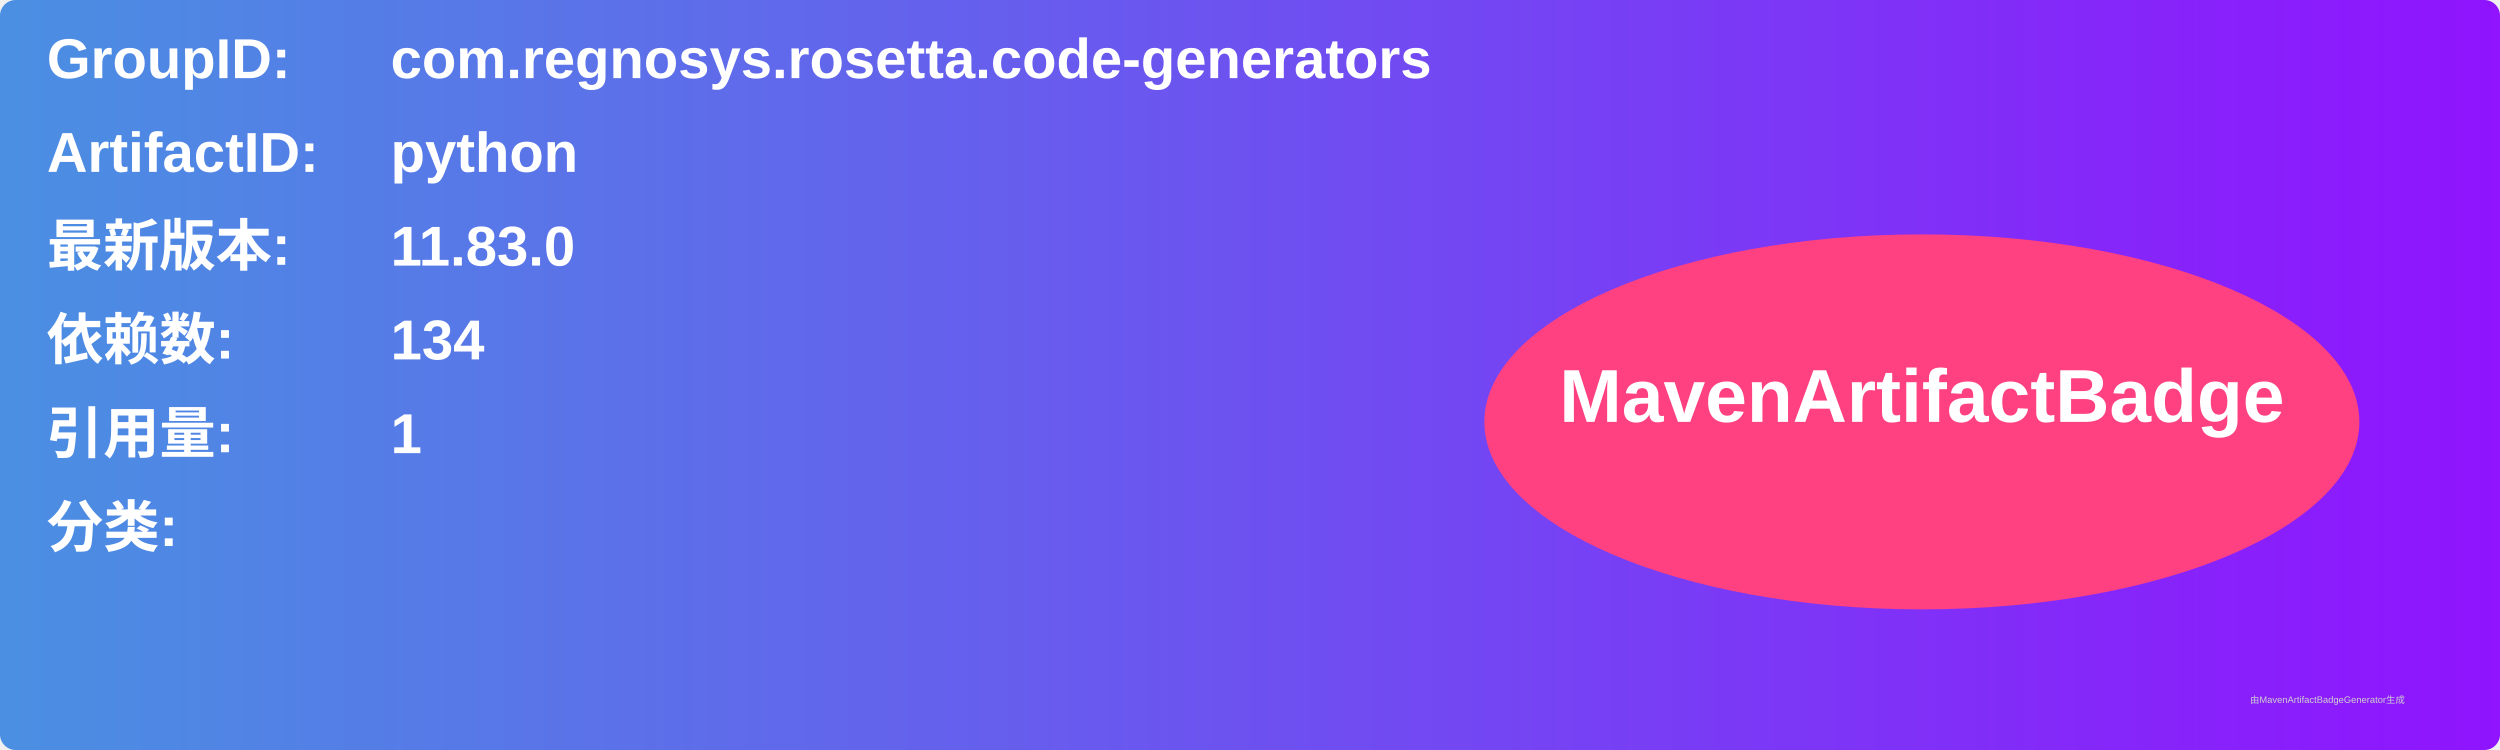
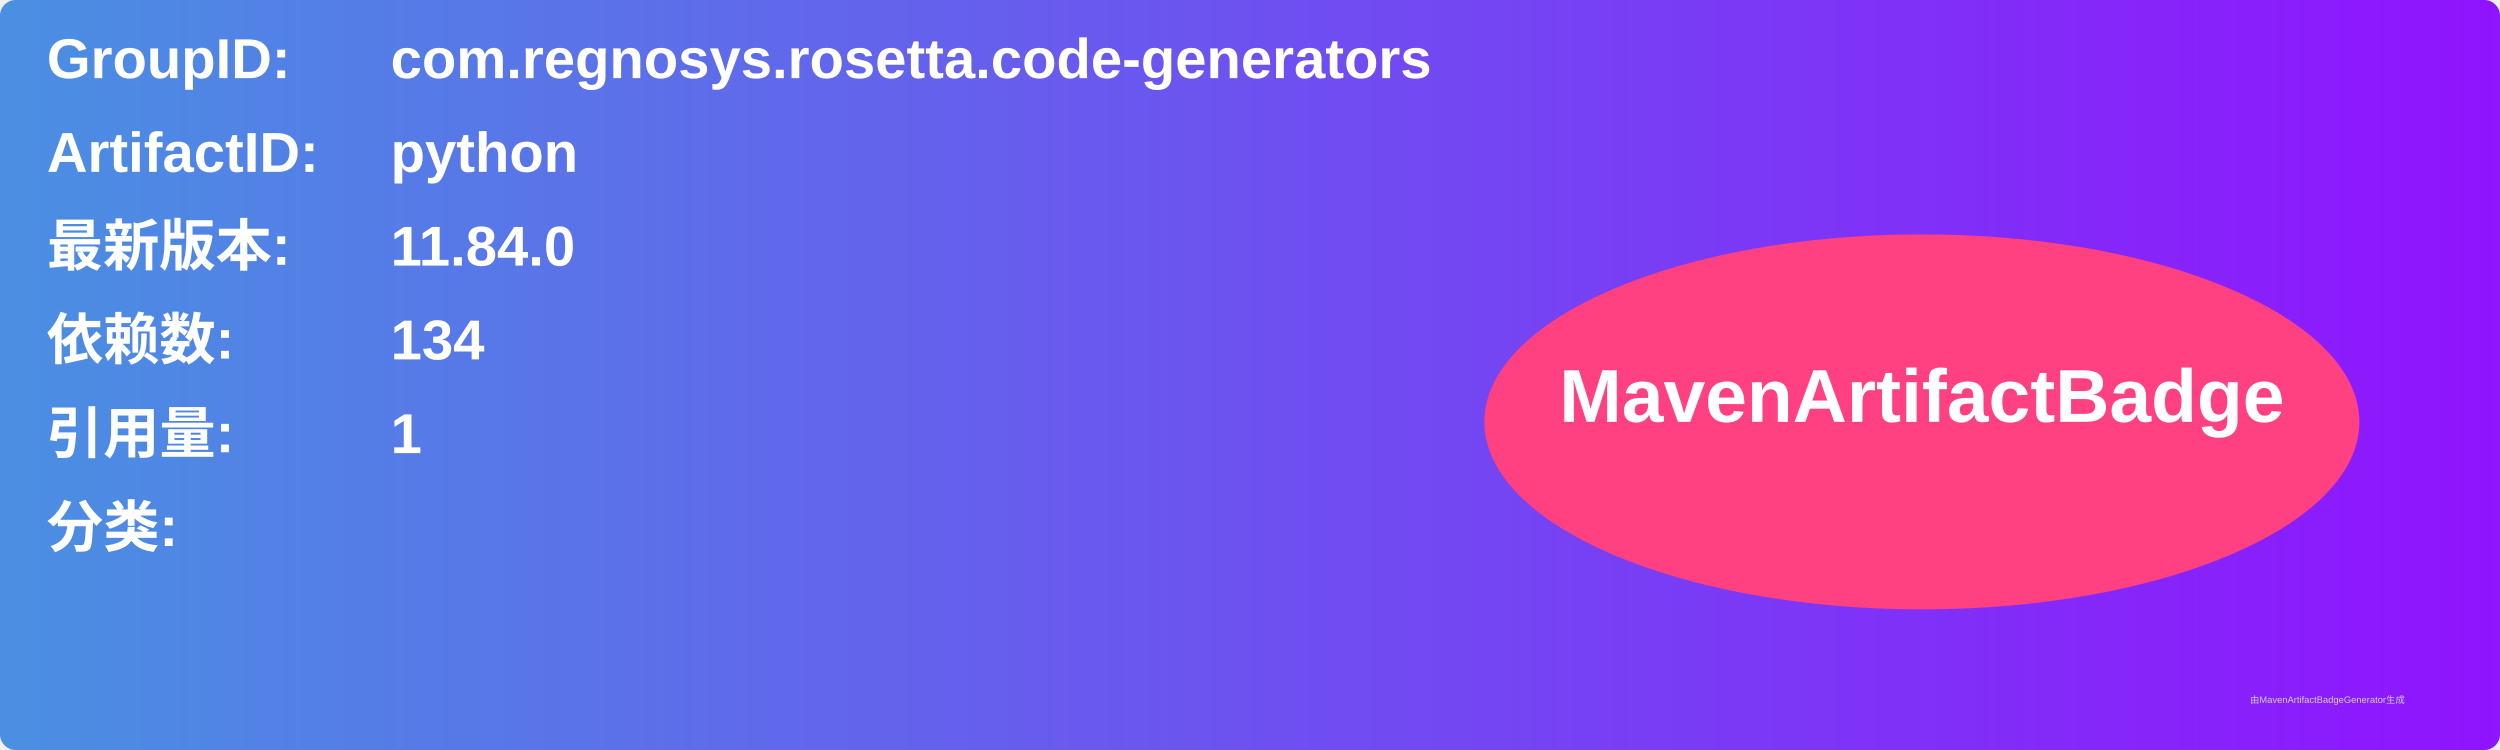
<svg xmlns="http://www.w3.org/2000/svg" width="800" height="240" viewBox="0 0 800 240">
  <linearGradient id="grad" x1="0%" y1="0%" x2="100%" y2="0%">
    <stop offset="0%" stop-color="#4a90e2" />
    <stop offset="100%" stop-color="#9013fe" />
  </linearGradient>
  <rect width="100%" height="100%" rx="5" ry="5" fill="url(#grad)" />
  <g transform="translate(15, 15)">
    <text x="0" y="10" font-family="Arial" font-size="18" fill="white" font-weight="bold" width="260">GroupID:</text>
    <text x="110" y="10" font-family="Arial" font-size="18" fill="white" font-weight="bold" width="460">com.regnosys.rosetta.code-generators</text>
    <text x="0" y="40" font-family="Arial" font-size="18" fill="white" font-weight="bold" width="260">ArtifactID:</text>
    <text x="110" y="40" font-family="Arial" font-size="18" fill="white" font-weight="bold" width="460">python</text>
    <text x="0" y="70" font-family="Arial" font-size="18" fill="white" font-weight="bold">最新版本:</text>
    <text x="110" y="70" font-family="Arial" font-size="18" fill="white" font-weight="bold">
-       <tspan font-weight="bold">11.83.0</tspan>
+       <tspan font-weight="bold">11.84.0</tspan>
    </text>
    <text x="0" y="100" font-family="Arial" font-size="18" fill="white" font-weight="bold">依赖数: </text>
    <text x="110" y="100" font-family="Arial" font-size="18" fill="white">
      <tspan font-weight="bold">134</tspan>
    </text>
    <text x="0" y="130" font-family="Arial" font-size="18" fill="white" font-weight="bold">引用量: </text>
    <text x="110" y="130" font-family="Arial" font-size="18" fill="white">
      <tspan font-weight="bold">1</tspan>
    </text>
    <text x="0" y="160" font-family="Arial" font-size="18" fill="white" font-weight="bold">分类:</text>
    <text x="10" y="190" font-family="Arial" font-size="10" fill="white">
      <tspan font-weight="bold" />
    </text>
    <ellipse cx="600" cy="120" rx="140" ry="60" fill="#ff4081" />
    <text x="600" y="120" text-anchor="middle" font-family="Arial" font-size="24" fill="white" font-weight="bold">MavenArtifactBadge</text>
  </g>
  <text x="720" y="225" font-family="Arial" font-size="3" fill="#d0d0d0">由MavenArtifactBadgeGenerator生成</text>
</svg>
